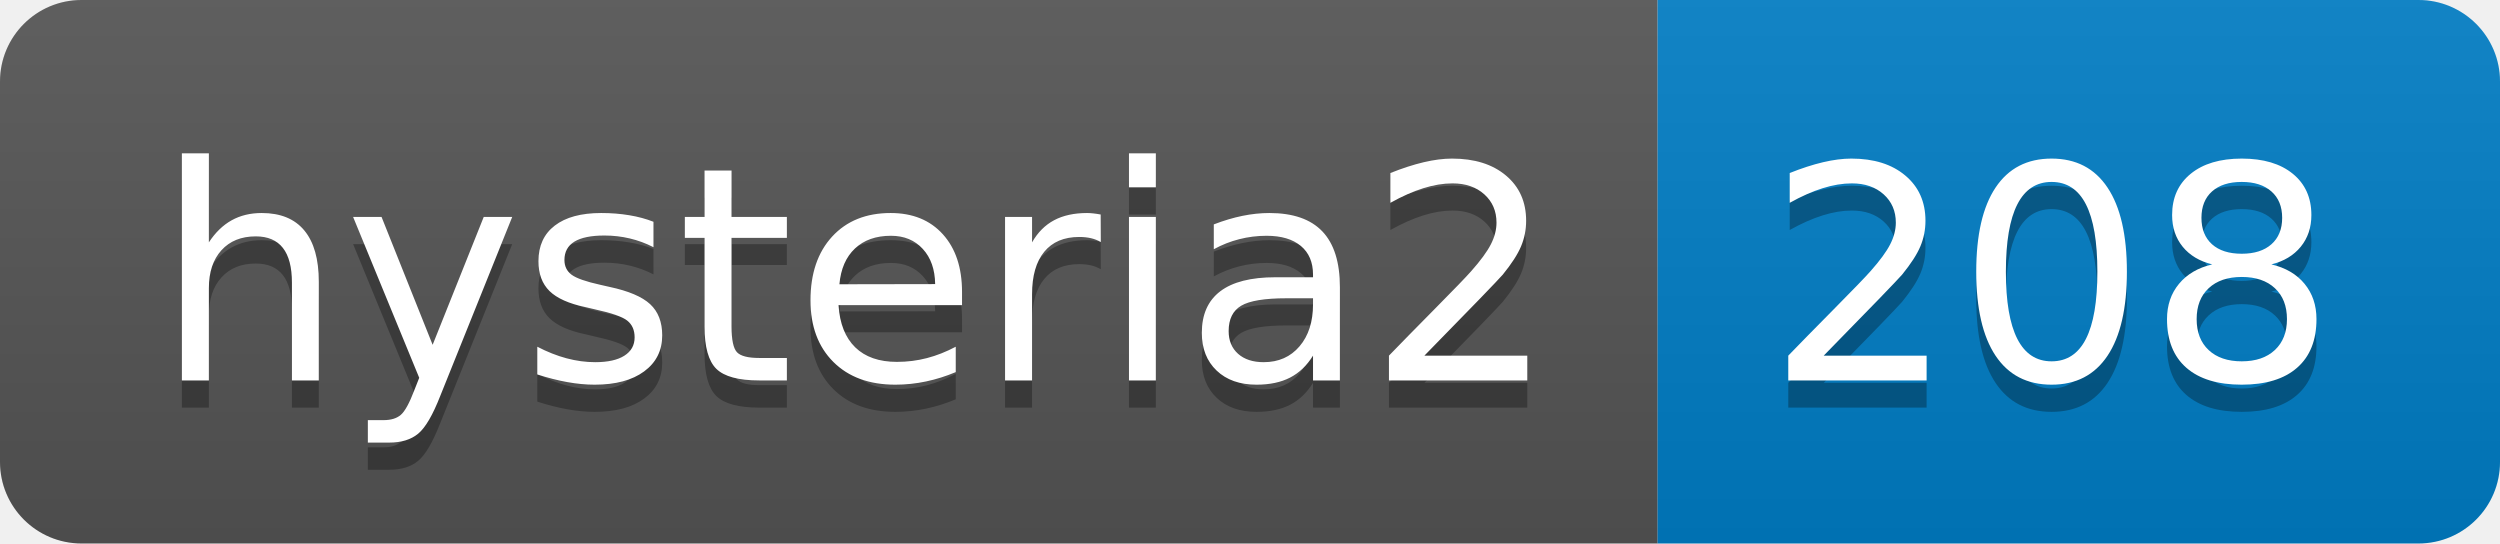
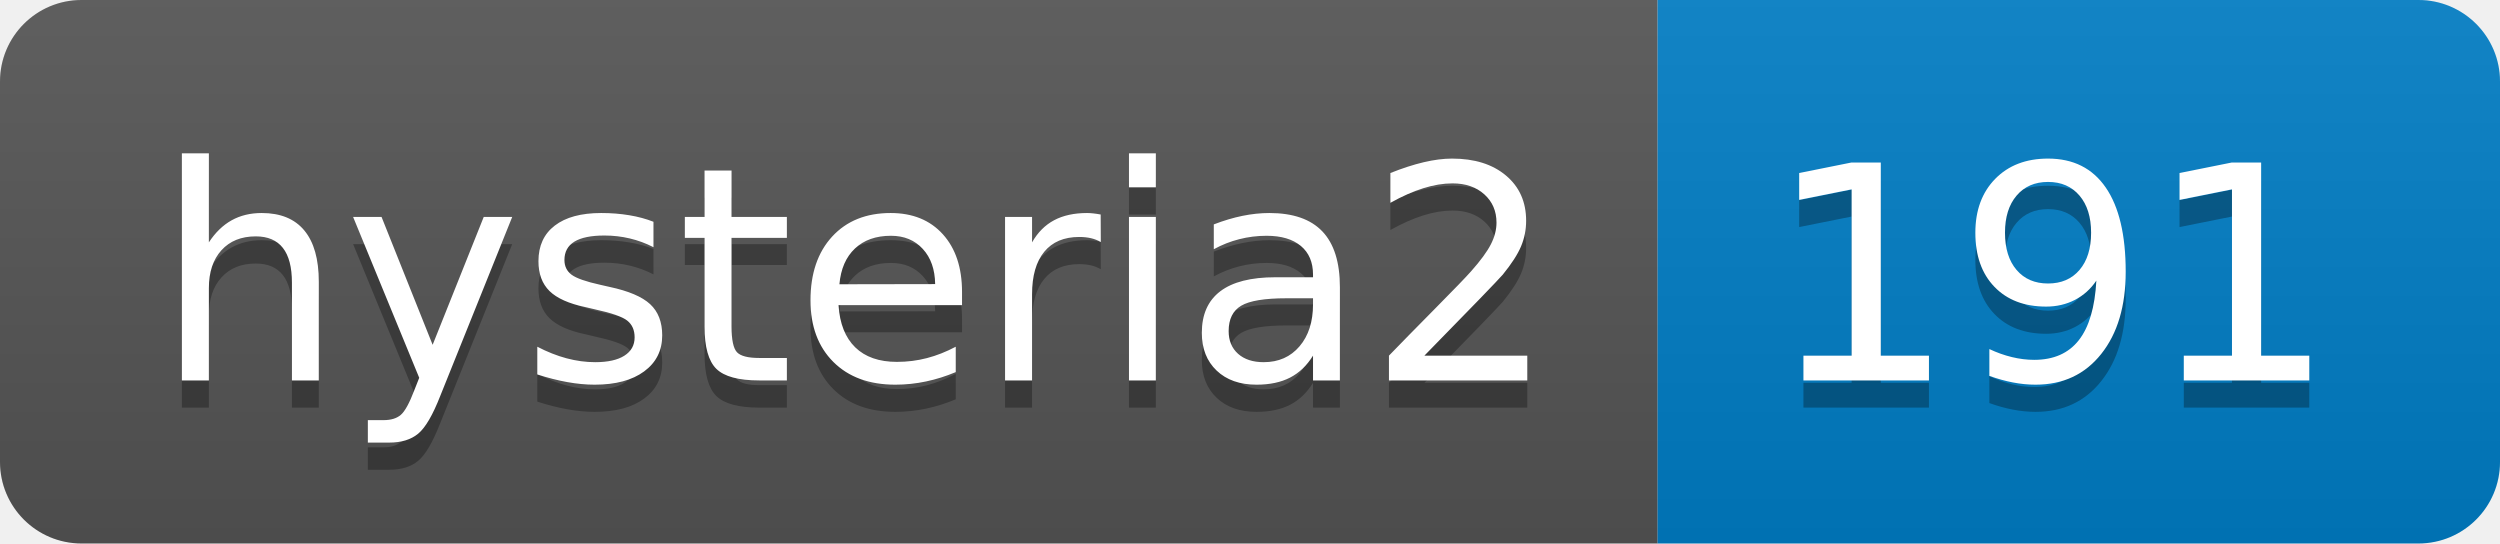
- <svg xmlns="http://www.w3.org/2000/svg" width="92" height="20" role="img" aria-label="hysteria2: 208">
+ <svg xmlns="http://www.w3.org/2000/svg" width="92" height="20" role="img" aria-label="hysteria2: 191">
  <linearGradient id="s" x2="0" y2="100%">
    <stop offset="0" stop-color="#bbb" stop-opacity=".1" />
    <stop offset="1" stop-opacity=".1" />
  </linearGradient>
  <clipPath id="r">
    <rect width="92" height="20" rx="3" fill="#fff" />
  </clipPath>
  <g clip-path="url(#r)">
    <rect width="61" height="20" fill="#555" />
    <rect x="61" width="31" height="20" fill="#007ec6" />
    <rect width="92" height="20" fill="url(#s)" />
  </g>
  <g fill="#fff" text-anchor="middle" font-family="Verdana,Geneva,DejaVu Sans,sans-serif" text-rendering="geometricPrecision" font-size="110">
    <text aria-hidden="true" x="315" y="150" fill="#010101" fill-opacity=".3" transform="scale(.1)" textLength="510">hysteria2</text>
    <text x="315" y="140" transform="scale(.1)" fill="#fff" textLength="510">hysteria2</text>
-     <text aria-hidden="true" x="755" y="150" fill="#010101" fill-opacity=".3" transform="scale(.1)" textLength="210">208</text>
-     <text x="755" y="140" transform="scale(.1)" fill="#fff" textLength="210">208</text>
+     <text aria-hidden="true" x="755" y="150" fill="#010101" fill-opacity=".3" transform="scale(.1)" textLength="210">191</text>
+     <text x="755" y="140" transform="scale(.1)" fill="#fff" textLength="210">191</text>
  </g>
</svg>
